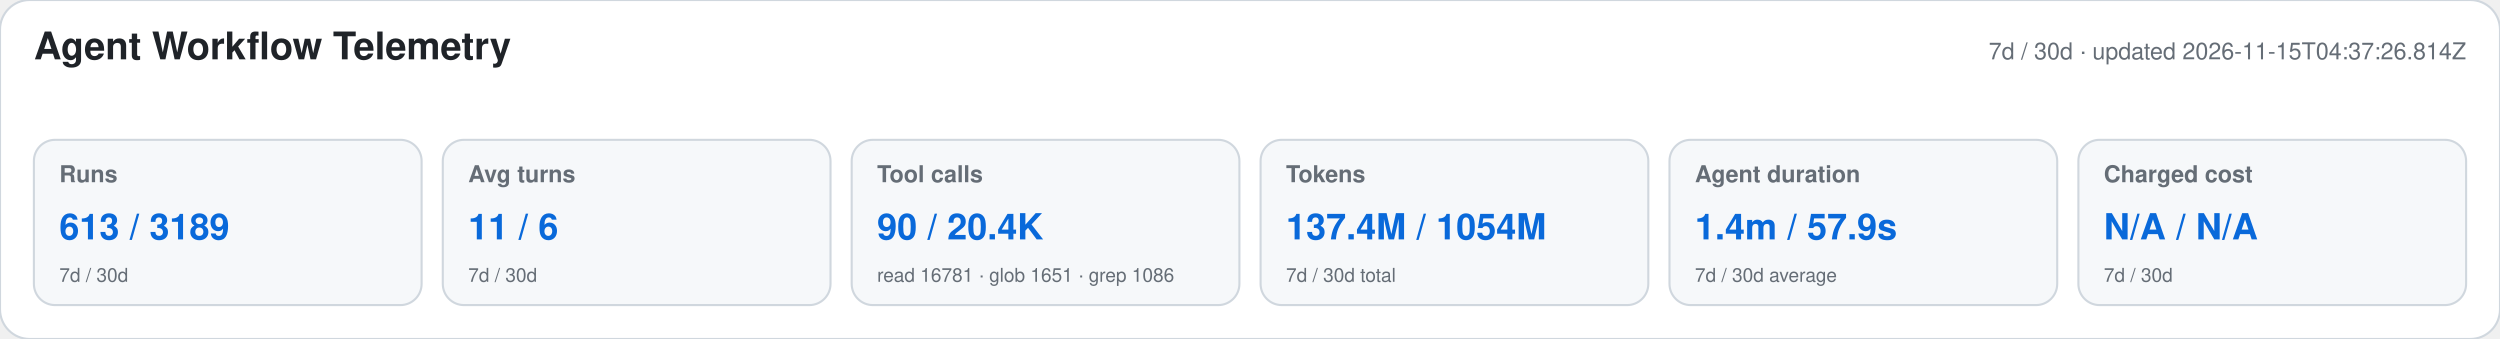
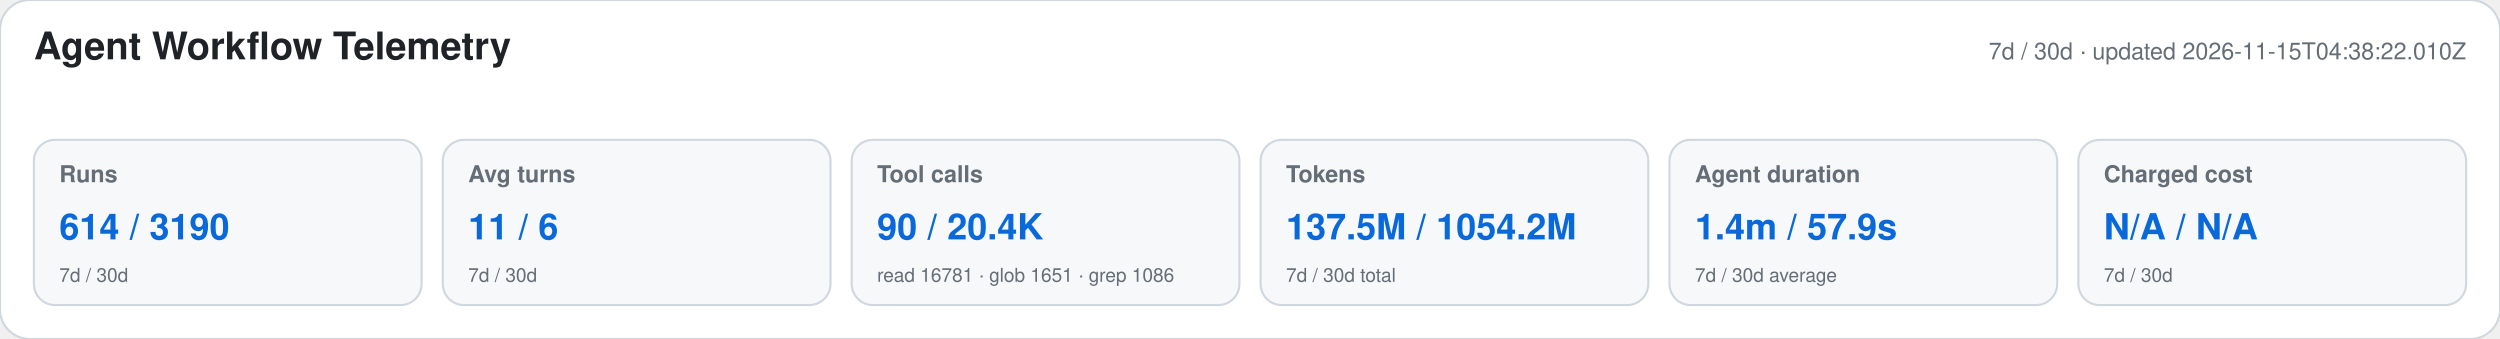
<svg xmlns="http://www.w3.org/2000/svg" width="1180" height="160" viewBox="0 0 1180 160" role="img" aria-labelledby="title desc">
  <style>text{font-family:-apple-system,BlinkMacSystemFont,"Segoe UI",Helvetica,Arial,sans-serif}.heading{font-size:18px;font-weight:650;fill:#1f2328}.meta,.label,.secondary{fill:#656d76}.meta,.label{font-size:11px}.label{font-weight:600}.primary{font-size:17px;font-weight:700;fill:#0969da}.secondary{font-size:9px}</style>
  <rect width="1180" height="160" rx="14" fill="#ffffff" stroke="#d0d7de" />
  <text x="16" y="28" class="heading">Agent Workflow Telemetry</text>
-   <text x="1164" y="28" text-anchor="end" class="meta">7d / 30d · updated 2026-11-15T04:37:26.814Z</text>
+   <text x="1164" y="28" text-anchor="end" class="meta">7d / 30d · updated 2026-11-15T04:38:22.010Z</text>
  <g>
    <rect x="16" y="66" width="183" height="78" rx="10" fill="#f6f8fa" stroke="#d0d7de" />
    <text x="28" y="86" class="label">Runs</text>
-     <text x="28" y="113" class="primary">613 / 3189</text>
+     <text x="28" y="113" class="primary">614 / 3190</text>
    <text x="28" y="133" class="secondary">7d / 30d</text>
  </g>
  <g>
    <rect x="209" y="66" width="183" height="78" rx="10" fill="#f6f8fa" stroke="#d0d7de" />
    <text x="221" y="86" class="label">Avg turns</text>
    <text x="221" y="113" class="primary">11 / 6</text>
    <text x="221" y="133" class="secondary">7d / 30d</text>
  </g>
  <g>
    <rect x="402" y="66" width="183" height="78" rx="10" fill="#f6f8fa" stroke="#d0d7de" />
    <text x="414" y="86" class="label">Tool calls</text>
    <text x="414" y="113" class="primary">90 / 20.4K</text>
    <text x="414" y="133" class="secondary">read 16781 · glob 1651 · grep 1086</text>
  </g>
  <g>
    <rect x="595" y="66" width="183" height="78" rx="10" fill="#f6f8fa" stroke="#d0d7de" />
    <text x="607" y="86" class="label">Tokens</text>
-     <text x="607" y="113" class="primary">137.4M / 1054M</text>
+     <text x="607" y="113" class="primary">137.5M / 1054.2M</text>
    <text x="607" y="133" class="secondary">7d / 30d total</text>
  </g>
  <g>
    <rect x="788" y="66" width="183" height="78" rx="10" fill="#f6f8fa" stroke="#d0d7de" />
    <text x="800" y="86" class="label">Agent duration</text>
    <text x="800" y="113" class="primary">1.4m / 57.9s</text>
    <text x="800" y="133" class="secondary">7d / 30d average</text>
  </g>
  <g>
    <rect x="981" y="66" width="183" height="78" rx="10" fill="#f6f8fa" stroke="#d0d7de" />
    <text x="993" y="86" class="label">Charged cost</text>
    <text x="993" y="113" class="primary">N/A / N/A</text>
    <text x="993" y="133" class="secondary">7d / 30d</text>
  </g>
</svg>
